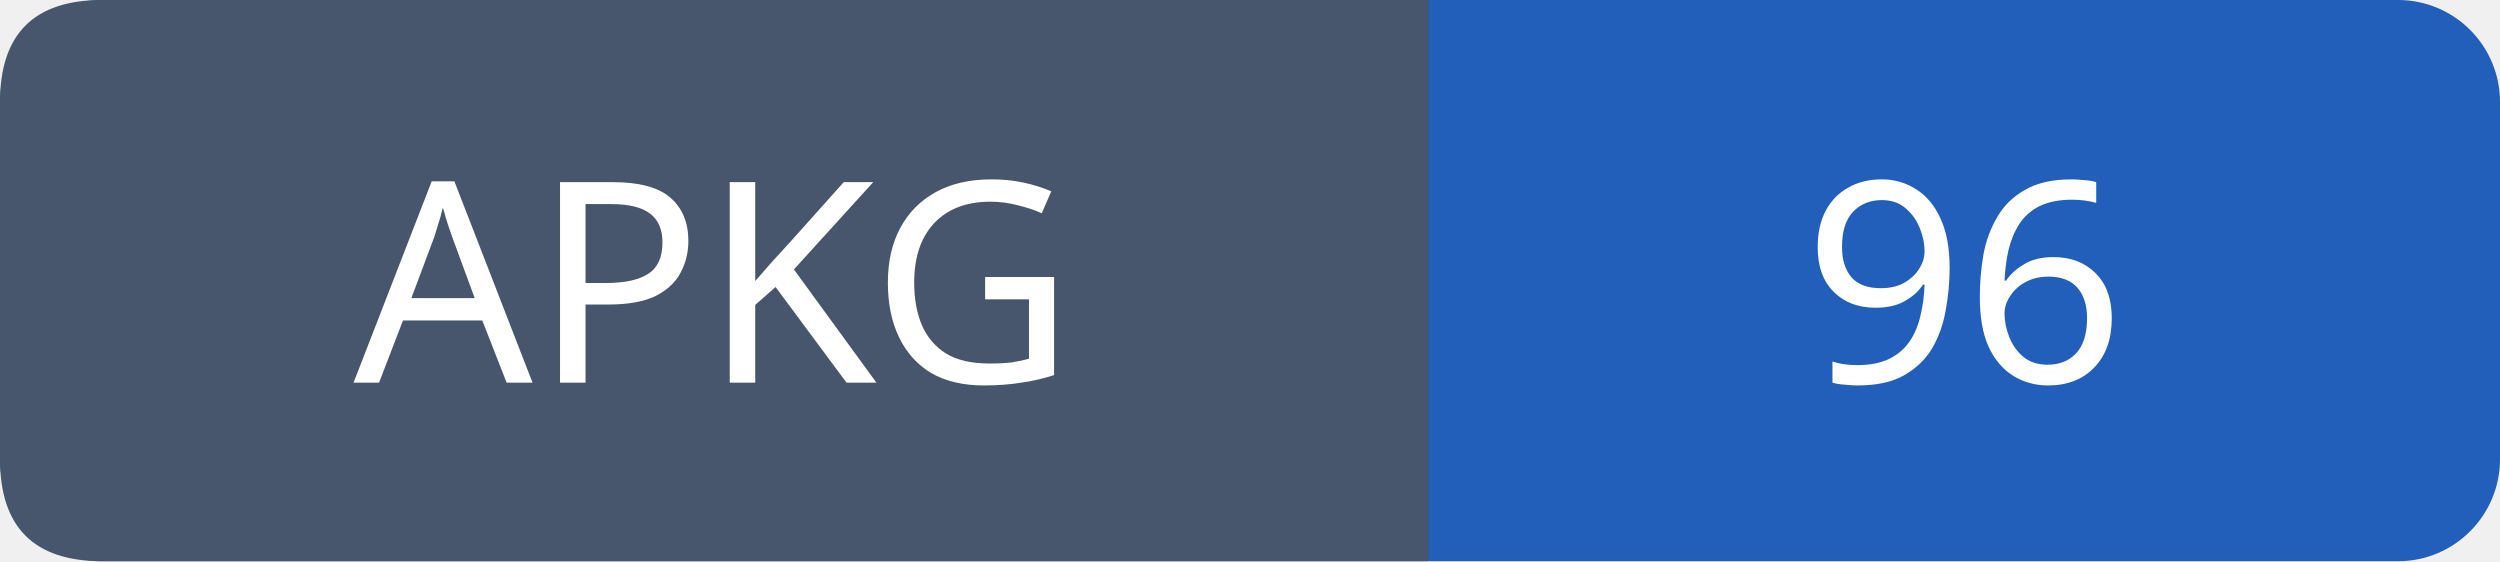
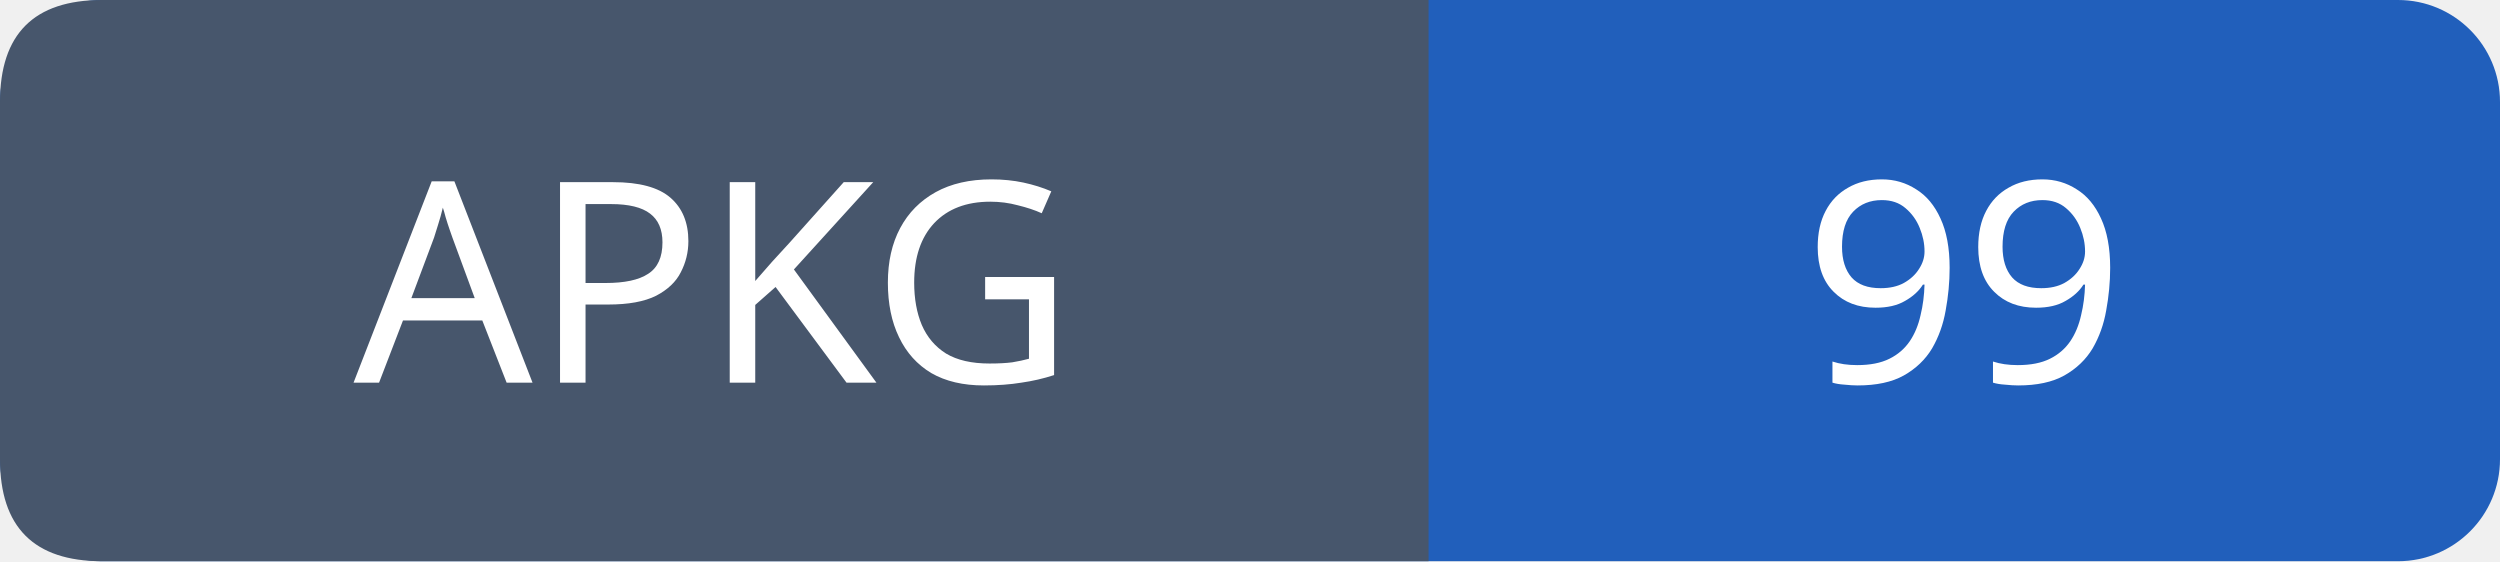
- <svg xmlns="http://www.w3.org/2000/svg" width="98" height="22" role="img" aria-label="APKG: 96">
+ <svg xmlns="http://www.w3.org/2000/svg" width="98" height="22" role="img" aria-label="APKG: 99">
  <rect width="98" height="22" rx="4" fill="#215fbb" />
  <path fill="#47566c" d="M4 0h52v22H4q-4 0-4-4V4q0-4 4-4" />
  <g font-family="Verdana,sans-serif" font-size="11" fill="white" text-anchor="middle">
    <text x="28.0" y="15">APKG</text>
-     <text x="77.0" y="15">96</text>
+     <text x="77.0" y="15">99</text>
  </g>
</svg>
